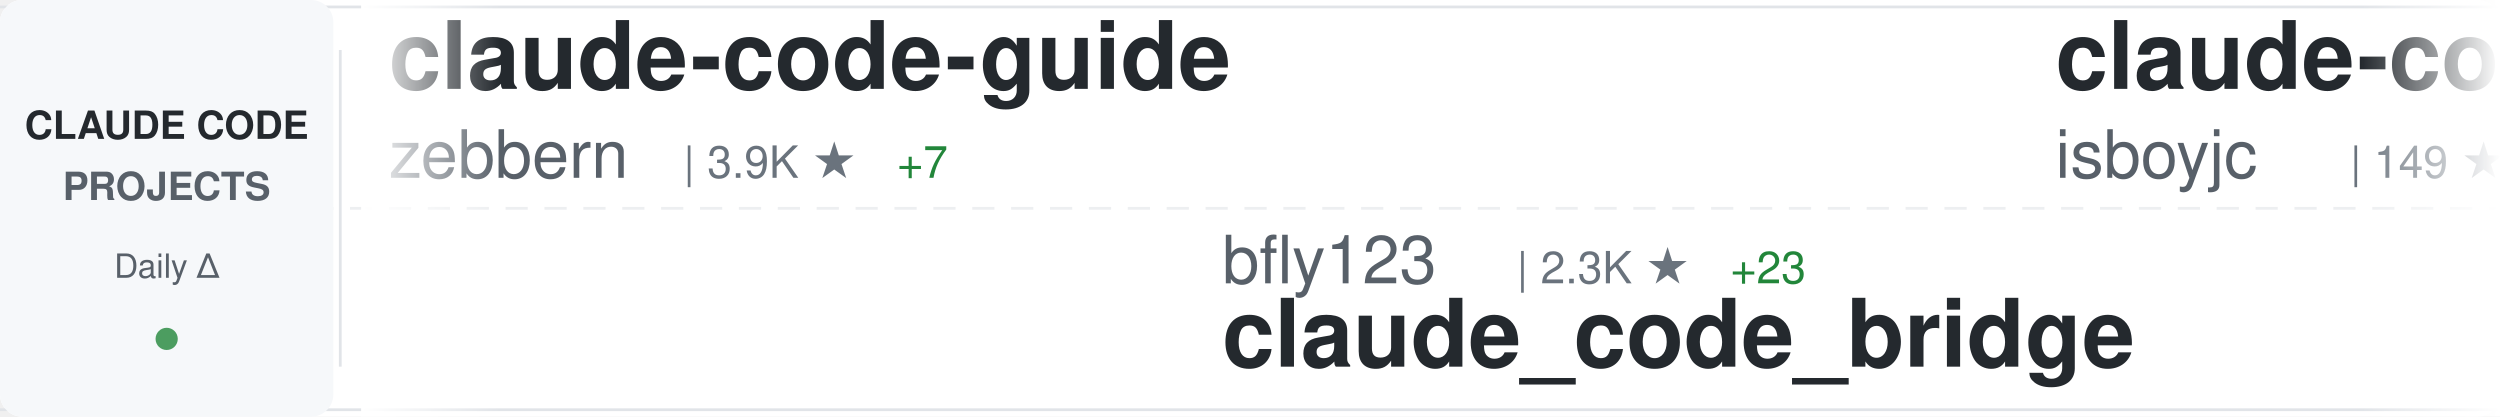
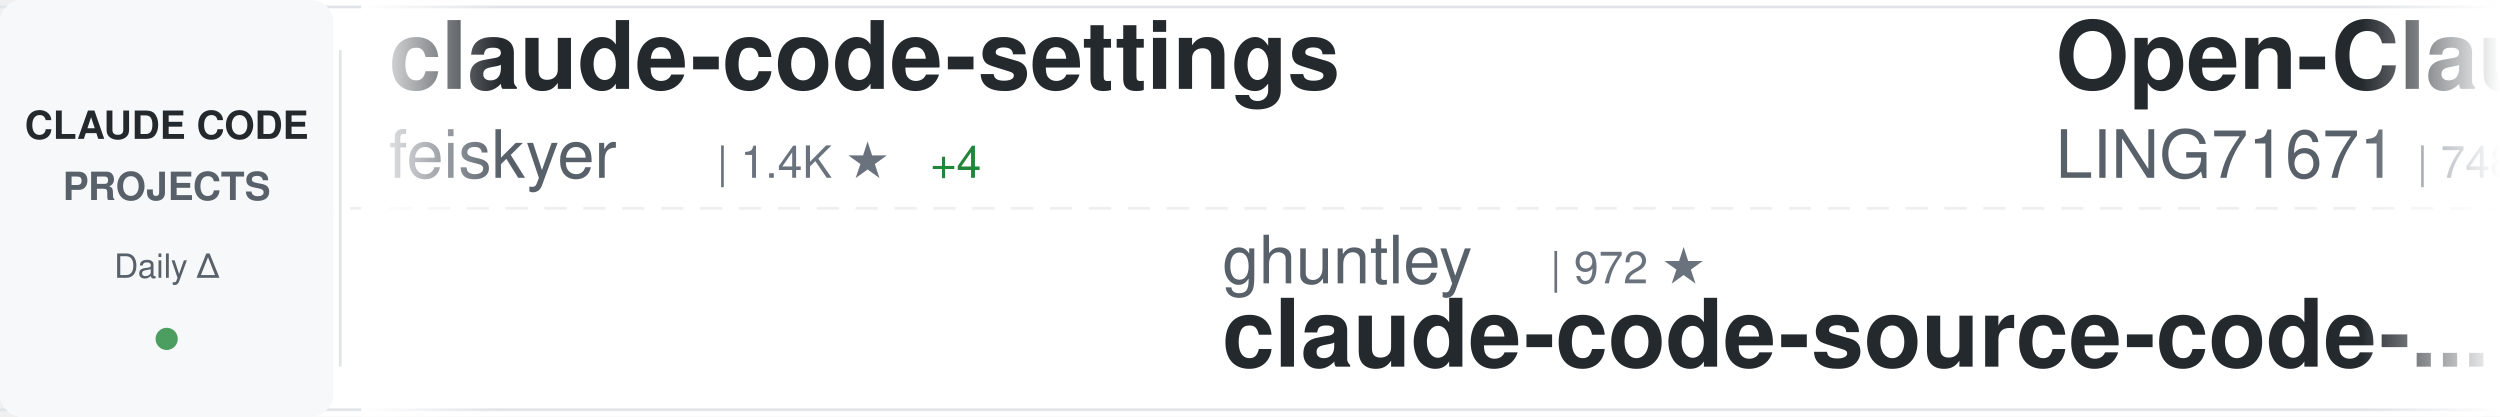
<svg xmlns="http://www.w3.org/2000/svg" width="900" height="150">
  <defs>
    <linearGradient id="awesomeLeftFade" x1="0%" y1="0%" x2="100%" y2="0%">
      <stop offset="0%" style="stop-color:#ffffff;stop-opacity:1" />
      <stop offset="100%" style="stop-color:#ffffff;stop-opacity:0" />
    </linearGradient>
    <linearGradient id="awesomeRightFade" x1="0%" y1="0%" x2="100%" y2="0%">
      <stop offset="0%" style="stop-color:#ffffff;stop-opacity:0" />
      <stop offset="100%" style="stop-color:#ffffff;stop-opacity:1" />
    </linearGradient>
  </defs>
  <rect width="900" height="150" fill="#ffffff" rx="8" />
  <rect x="0" y="2" width="900" height="1" fill="#e1e4e8" />
  <rect x="0" y="147" width="900" height="1" fill="#e1e4e8" />
  <line x1="0" y1="75" x2="900" y2="75" stroke="#e1e4e8" stroke-width="1" stroke-dasharray="8 6" opacity="0.6" />
  <rect x="0" y="0" width="120" height="150" fill="#f6f8fa" rx="8" />
  <text x="60" y="50" font-family="-apple-system, BlinkMacSystemFont, 'Segoe UI', Helvetica, Arial, sans-serif" font-size="14" font-weight="600" fill="#24292e" text-anchor="middle">CLAUDE CODE</text>
  <text x="60" y="72" font-family="-apple-system, BlinkMacSystemFont, 'Segoe UI', Helvetica, Arial, sans-serif" font-size="14" font-weight="600" fill="#586069" text-anchor="middle">PROJECTS</text>
  <text x="60" y="100" font-family="-apple-system, BlinkMacSystemFont, 'Segoe UI', Helvetica, Arial, sans-serif" font-size="12" font-weight="500" fill="#586069" text-anchor="middle">Daily Δ</text>
  <circle cx="60" cy="122" r="4" fill="#22863a" opacity="0.8" />
  <rect x="122" y="18" width="1" height="114" fill="#e1e4e8" />
  <clipPath id="awesomeTickerClip">
    <rect x="130" y="0" width="770" height="150" />
  </clipPath>
  <g clip-path="url(#awesomeTickerClip)">
    <g id="awesomeTickerItems">
      <animateTransform attributeName="transform" attributeType="XML" type="translate" from="0 0" to="-3000 0" dur="54s" repeatCount="indefinite" />
      <g transform="translate(0, 0)">
-         <text x="140" y="32" font-family="-apple-system, BlinkMacSystemFont, 'Segoe UI', Helvetica, Arial, sans-serif" font-size="34" font-weight="600" fill="#24292e">claude-code-guide</text>
-         <text x="140" y="64" font-family="-apple-system, BlinkMacSystemFont, 'Segoe UI', Helvetica, Arial, sans-serif" font-size="24" font-weight="400" fill="#586069">zebbern</text>
-         <text x="246" y="64" font-family="-apple-system, BlinkMacSystemFont, 'Segoe UI', Helvetica, Arial, sans-serif" font-size="16" font-weight="500" fill="#6a737d">| 3.9K ★</text>
-         <text x="323" y="64" font-family="-apple-system, BlinkMacSystemFont, 'Segoe UI', Helvetica, Arial, sans-serif" font-size="16" font-weight="500" fill="#22863a"> +7</text>
+         <text x="140" y="32" font-family="-apple-system, BlinkMacSystemFont, 'Segoe UI', Helvetica, Arial, sans-serif" font-size="34" font-weight="600" fill="#24292e">claude-code-settings</text>
+         <text x="140" y="64" font-family="-apple-system, BlinkMacSystemFont, 'Segoe UI', Helvetica, Arial, sans-serif" font-size="24" font-weight="400" fill="#586069">feiskyer</text>
+         <text x="258" y="64" font-family="-apple-system, BlinkMacSystemFont, 'Segoe UI', Helvetica, Arial, sans-serif" font-size="16" font-weight="500" fill="#6a737d">| 1.4K ★</text>
+         <text x="335" y="64" font-family="-apple-system, BlinkMacSystemFont, 'Segoe UI', Helvetica, Arial, sans-serif" font-size="16" font-weight="500" fill="#22863a"> +4</text>
      </g>
      <g transform="translate(300, 0)">
-         <text x="140" y="102" font-family="-apple-system, BlinkMacSystemFont, 'Segoe UI', Helvetica, Arial, sans-serif" font-size="24" font-weight="400" fill="#586069">bfly123</text>
-         <text x="246" y="102" font-family="-apple-system, BlinkMacSystemFont, 'Segoe UI', Helvetica, Arial, sans-serif" font-size="16" font-weight="500" fill="#6a737d">| 2.3K ★</text>
-         <text x="323" y="102" font-family="-apple-system, BlinkMacSystemFont, 'Segoe UI', Helvetica, Arial, sans-serif" font-size="16" font-weight="500" fill="#22863a"> +23</text>
-         <text x="140" y="132" font-family="-apple-system, BlinkMacSystemFont, 'Segoe UI', Helvetica, Arial, sans-serif" font-size="34" font-weight="600" fill="#24292e">claude_code_bridge</text>
+         <text x="140" y="102" font-family="-apple-system, BlinkMacSystemFont, 'Segoe UI', Helvetica, Arial, sans-serif" font-size="24" font-weight="400" fill="#586069">ghuntley</text>
+         <text x="258" y="102" font-family="-apple-system, BlinkMacSystemFont, 'Segoe UI', Helvetica, Arial, sans-serif" font-size="16" font-weight="500" fill="#6a737d">| 972 ★</text>
+         <text x="140" y="132" font-family="-apple-system, BlinkMacSystemFont, 'Segoe UI', Helvetica, Arial, sans-serif" font-size="34" font-weight="600" fill="#24292e">claude-code-source-code-...</text>
      </g>
      <g transform="translate(600, 0)">
-         <text x="140" y="32" font-family="-apple-system, BlinkMacSystemFont, 'Segoe UI', Helvetica, Arial, sans-serif" font-size="34" font-weight="600" fill="#24292e">claude-code</text>
-         <text x="140" y="64" font-family="-apple-system, BlinkMacSystemFont, 'Segoe UI', Helvetica, Arial, sans-serif" font-size="24" font-weight="400" fill="#586069">isboyjc</text>
-         <text x="246" y="64" font-family="-apple-system, BlinkMacSystemFont, 'Segoe UI', Helvetica, Arial, sans-serif" font-size="16" font-weight="500" fill="#6a737d">| 149 ★</text>
-         <text x="314" y="64" font-family="-apple-system, BlinkMacSystemFont, 'Segoe UI', Helvetica, Arial, sans-serif" font-size="16" font-weight="500" fill="#22863a"> +1</text>
+         <text x="140" y="32" font-family="-apple-system, BlinkMacSystemFont, 'Segoe UI', Helvetica, Arial, sans-serif" font-size="34" font-weight="600" fill="#24292e">Open-ClaudeCode</text>
+         <text x="140" y="64" font-family="-apple-system, BlinkMacSystemFont, 'Segoe UI', Helvetica, Arial, sans-serif" font-size="24" font-weight="400" fill="#586069">LING71671</text>
+         <text x="270" y="64" font-family="-apple-system, BlinkMacSystemFont, 'Segoe UI', Helvetica, Arial, sans-serif" font-size="16" font-weight="500" fill="#6a737d">| 748 ★</text>
+         <text x="338" y="64" font-family="-apple-system, BlinkMacSystemFont, 'Segoe UI', Helvetica, Arial, sans-serif" font-size="16" font-weight="500" fill="#22863a"> +2</text>
      </g>
      <g transform="translate(900, 0)">
-         <text x="140" y="102" font-family="-apple-system, BlinkMacSystemFont, 'Segoe UI', Helvetica, Arial, sans-serif" font-size="24" font-weight="400" fill="#586069">1rgs</text>
-         <text x="210" y="102" font-family="-apple-system, BlinkMacSystemFont, 'Segoe UI', Helvetica, Arial, sans-serif" font-size="16" font-weight="500" fill="#6a737d">| 3.4K ★</text>
-         <text x="287" y="102" font-family="-apple-system, BlinkMacSystemFont, 'Segoe UI', Helvetica, Arial, sans-serif" font-size="16" font-weight="500" fill="#22863a"> +9</text>
-         <text x="140" y="132" font-family="-apple-system, BlinkMacSystemFont, 'Segoe UI', Helvetica, Arial, sans-serif" font-size="34" font-weight="600" fill="#24292e">claude-code-proxy</text>
+         <text x="140" y="102" font-family="-apple-system, BlinkMacSystemFont, 'Segoe UI', Helvetica, Arial, sans-serif" font-size="24" font-weight="400" fill="#586069">claude-code-best</text>
+         <text x="354" y="102" font-family="-apple-system, BlinkMacSystemFont, 'Segoe UI', Helvetica, Arial, sans-serif" font-size="16" font-weight="500" fill="#6a737d">| 16.1K ★</text>
+         <text x="440" y="102" font-family="-apple-system, BlinkMacSystemFont, 'Segoe UI', Helvetica, Arial, sans-serif" font-size="16" font-weight="500" fill="#22863a"> +118</text>
+         <text x="140" y="132" font-family="-apple-system, BlinkMacSystemFont, 'Segoe UI', Helvetica, Arial, sans-serif" font-size="34" font-weight="600" fill="#24292e">claude-code</text>
      </g>
      <g transform="translate(1200, 0)">
-         <text x="140" y="32" font-family="-apple-system, BlinkMacSystemFont, 'Segoe UI', Helvetica, Arial, sans-serif" font-size="34" font-weight="600" fill="#24292e">my-claude-code-setup</text>
-         <text x="140" y="64" font-family="-apple-system, BlinkMacSystemFont, 'Segoe UI', Helvetica, Arial, sans-serif" font-size="24" font-weight="400" fill="#586069">centminmod</text>
-         <text x="282" y="64" font-family="-apple-system, BlinkMacSystemFont, 'Segoe UI', Helvetica, Arial, sans-serif" font-size="16" font-weight="500" fill="#6a737d">| 2.2K ★</text>
-         <text x="359" y="64" font-family="-apple-system, BlinkMacSystemFont, 'Segoe UI', Helvetica, Arial, sans-serif" font-size="16" font-weight="500" fill="#22863a"> +2</text>
+         <text x="140" y="32" font-family="-apple-system, BlinkMacSystemFont, 'Segoe UI', Helvetica, Arial, sans-serif" font-size="34" font-weight="600" fill="#24292e">claude-code-webui</text>
+         <text x="140" y="64" font-family="-apple-system, BlinkMacSystemFont, 'Segoe UI', Helvetica, Arial, sans-serif" font-size="24" font-weight="400" fill="#586069">sugyan</text>
+         <text x="234" y="64" font-family="-apple-system, BlinkMacSystemFont, 'Segoe UI', Helvetica, Arial, sans-serif" font-size="16" font-weight="500" fill="#6a737d">| 1.0K ★</text>
+         <text x="311" y="64" font-family="-apple-system, BlinkMacSystemFont, 'Segoe UI', Helvetica, Arial, sans-serif" font-size="16" font-weight="500" fill="#22863a"> +2</text>
      </g>
      <g transform="translate(1500, 0)">
-         <text x="140" y="102" font-family="-apple-system, BlinkMacSystemFont, 'Segoe UI', Helvetica, Arial, sans-serif" font-size="24" font-weight="400" fill="#586069">Piebald-AI</text>
-         <text x="282" y="102" font-family="-apple-system, BlinkMacSystemFont, 'Segoe UI', Helvetica, Arial, sans-serif" font-size="16" font-weight="500" fill="#6a737d">| 9.0K ★</text>
-         <text x="359" y="102" font-family="-apple-system, BlinkMacSystemFont, 'Segoe UI', Helvetica, Arial, sans-serif" font-size="16" font-weight="500" fill="#22863a"> +42</text>
-         <text x="140" y="132" font-family="-apple-system, BlinkMacSystemFont, 'Segoe UI', Helvetica, Arial, sans-serif" font-size="34" font-weight="600" fill="#24292e">claude-code-system-promp...</text>
+         <text x="140" y="102" font-family="-apple-system, BlinkMacSystemFont, 'Segoe UI', Helvetica, Arial, sans-serif" font-size="24" font-weight="400" fill="#586069">anthropics</text>
+         <text x="282" y="102" font-family="-apple-system, BlinkMacSystemFont, 'Segoe UI', Helvetica, Arial, sans-serif" font-size="16" font-weight="500" fill="#6a737d">| 115.0K ★</text>
+         <text x="377" y="102" font-family="-apple-system, BlinkMacSystemFont, 'Segoe UI', Helvetica, Arial, sans-serif" font-size="16" font-weight="500" fill="#22863a"> +456</text>
+         <text x="140" y="132" font-family="-apple-system, BlinkMacSystemFont, 'Segoe UI', Helvetica, Arial, sans-serif" font-size="34" font-weight="600" fill="#24292e">claude-code</text>
      </g>
      <g transform="translate(1800, 0)">
-         <text x="140" y="32" font-family="-apple-system, BlinkMacSystemFont, 'Segoe UI', Helvetica, Arial, sans-serif" font-size="34" font-weight="600" fill="#24292e">claude-skills</text>
-         <text x="140" y="64" font-family="-apple-system, BlinkMacSystemFont, 'Segoe UI', Helvetica, Arial, sans-serif" font-size="24" font-weight="400" fill="#586069">alirezarezvani</text>
-         <text x="330" y="64" font-family="-apple-system, BlinkMacSystemFont, 'Segoe UI', Helvetica, Arial, sans-serif" font-size="16" font-weight="500" fill="#6a737d">| 11.4K ★</text>
-         <text x="416" y="64" font-family="-apple-system, BlinkMacSystemFont, 'Segoe UI', Helvetica, Arial, sans-serif" font-size="16" font-weight="500" fill="#22863a"> +184</text>
+         <text x="140" y="32" font-family="-apple-system, BlinkMacSystemFont, 'Segoe UI', Helvetica, Arial, sans-serif" font-size="34" font-weight="600" fill="#24292e">claude-code-tudou</text>
+         <text x="140" y="64" font-family="-apple-system, BlinkMacSystemFont, 'Segoe UI', Helvetica, Arial, sans-serif" font-size="24" font-weight="400" fill="#586069">AICoderTudou</text>
+         <text x="306" y="64" font-family="-apple-system, BlinkMacSystemFont, 'Segoe UI', Helvetica, Arial, sans-serif" font-size="16" font-weight="500" fill="#6a737d">| 485 ★</text>
+         <text x="374" y="64" font-family="-apple-system, BlinkMacSystemFont, 'Segoe UI', Helvetica, Arial, sans-serif" font-size="16" font-weight="500" fill="#22863a"> +3</text>
      </g>
      <g transform="translate(2100, 0)">
-         <text x="140" y="102" font-family="-apple-system, BlinkMacSystemFont, 'Segoe UI', Helvetica, Arial, sans-serif" font-size="24" font-weight="400" fill="#586069">guanshan</text>
-         <text x="258" y="102" font-family="-apple-system, BlinkMacSystemFont, 'Segoe UI', Helvetica, Arial, sans-serif" font-size="16" font-weight="500" fill="#6a737d">| 56 ★</text>
-         <text x="317" y="102" font-family="-apple-system, BlinkMacSystemFont, 'Segoe UI', Helvetica, Arial, sans-serif" font-size="16" font-weight="500" fill="#22863a"> +1</text>
-         <text x="140" y="132" font-family="-apple-system, BlinkMacSystemFont, 'Segoe UI', Helvetica, Arial, sans-serif" font-size="34" font-weight="600" fill="#24292e">ClaudeCode</text>
+         <text x="140" y="102" font-family="-apple-system, BlinkMacSystemFont, 'Segoe UI', Helvetica, Arial, sans-serif" font-size="24" font-weight="400" fill="#586069">FlorianBruniaux</text>
+         <text x="342" y="102" font-family="-apple-system, BlinkMacSystemFont, 'Segoe UI', Helvetica, Arial, sans-serif" font-size="16" font-weight="500" fill="#6a737d">| 3.6K ★</text>
+         <text x="419" y="102" font-family="-apple-system, BlinkMacSystemFont, 'Segoe UI', Helvetica, Arial, sans-serif" font-size="16" font-weight="500" fill="#22863a"> +57</text>
+         <text x="140" y="132" font-family="-apple-system, BlinkMacSystemFont, 'Segoe UI', Helvetica, Arial, sans-serif" font-size="34" font-weight="600" fill="#24292e">claude-code-ultimate-gui...</text>
      </g>
      <g transform="translate(2400, 0)">
-         <text x="140" y="32" font-family="-apple-system, BlinkMacSystemFont, 'Segoe UI', Helvetica, Arial, sans-serif" font-size="34" font-weight="600" fill="#24292e">claude-code</text>
-         <text x="140" y="64" font-family="-apple-system, BlinkMacSystemFont, 'Segoe UI', Helvetica, Arial, sans-serif" font-size="24" font-weight="400" fill="#586069">freestylefly</text>
-         <text x="306" y="64" font-family="-apple-system, BlinkMacSystemFont, 'Segoe UI', Helvetica, Arial, sans-serif" font-size="16" font-weight="500" fill="#6a737d">| 121 ★</text>
-         <text x="374" y="64" font-family="-apple-system, BlinkMacSystemFont, 'Segoe UI', Helvetica, Arial, sans-serif" font-size="16" font-weight="500" fill="#22863a"> +1</text>
+         <text x="140" y="32" font-family="-apple-system, BlinkMacSystemFont, 'Segoe UI', Helvetica, Arial, sans-serif" font-size="34" font-weight="600" fill="#24292e">claude-code-pm-course</text>
+         <text x="140" y="64" font-family="-apple-system, BlinkMacSystemFont, 'Segoe UI', Helvetica, Arial, sans-serif" font-size="24" font-weight="400" fill="#586069">carlvellotti</text>
+         <text x="306" y="64" font-family="-apple-system, BlinkMacSystemFont, 'Segoe UI', Helvetica, Arial, sans-serif" font-size="16" font-weight="500" fill="#6a737d">| 1.9K ★</text>
+         <text x="383" y="64" font-family="-apple-system, BlinkMacSystemFont, 'Segoe UI', Helvetica, Arial, sans-serif" font-size="16" font-weight="500" fill="#22863a"> +9</text>
      </g>
      <g transform="translate(2700, 0)">
-         <text x="140" y="102" font-family="-apple-system, BlinkMacSystemFont, 'Segoe UI', Helvetica, Arial, sans-serif" font-size="24" font-weight="400" fill="#586069">hangsman</text>
-         <text x="258" y="102" font-family="-apple-system, BlinkMacSystemFont, 'Segoe UI', Helvetica, Arial, sans-serif" font-size="16" font-weight="500" fill="#6a737d">| 754 ★</text>
+         <text x="140" y="102" font-family="-apple-system, BlinkMacSystemFont, 'Segoe UI', Helvetica, Arial, sans-serif" font-size="24" font-weight="400" fill="#586069">JrCx7scC</text>
+         <text x="258" y="102" font-family="-apple-system, BlinkMacSystemFont, 'Segoe UI', Helvetica, Arial, sans-serif" font-size="16" font-weight="500" fill="#6a737d">| 344 ★</text>
        <text x="326" y="102" font-family="-apple-system, BlinkMacSystemFont, 'Segoe UI', Helvetica, Arial, sans-serif" font-size="16" font-weight="500" fill="#22863a"> +2</text>
        <text x="140" y="132" font-family="-apple-system, BlinkMacSystemFont, 'Segoe UI', Helvetica, Arial, sans-serif" font-size="34" font-weight="600" fill="#24292e">claude-code-source</text>
      </g>
      <g transform="translate(3000, 0)">
-         <text x="140" y="32" font-family="-apple-system, BlinkMacSystemFont, 'Segoe UI', Helvetica, Arial, sans-serif" font-size="34" font-weight="600" fill="#24292e">claude-code-guide</text>
-         <text x="140" y="64" font-family="-apple-system, BlinkMacSystemFont, 'Segoe UI', Helvetica, Arial, sans-serif" font-size="24" font-weight="400" fill="#586069">zebbern</text>
-         <text x="246" y="64" font-family="-apple-system, BlinkMacSystemFont, 'Segoe UI', Helvetica, Arial, sans-serif" font-size="16" font-weight="500" fill="#6a737d">| 3.9K ★</text>
-         <text x="323" y="64" font-family="-apple-system, BlinkMacSystemFont, 'Segoe UI', Helvetica, Arial, sans-serif" font-size="16" font-weight="500" fill="#22863a"> +7</text>
+         <text x="140" y="32" font-family="-apple-system, BlinkMacSystemFont, 'Segoe UI', Helvetica, Arial, sans-serif" font-size="34" font-weight="600" fill="#24292e">claude-code-settings</text>
+         <text x="140" y="64" font-family="-apple-system, BlinkMacSystemFont, 'Segoe UI', Helvetica, Arial, sans-serif" font-size="24" font-weight="400" fill="#586069">feiskyer</text>
+         <text x="258" y="64" font-family="-apple-system, BlinkMacSystemFont, 'Segoe UI', Helvetica, Arial, sans-serif" font-size="16" font-weight="500" fill="#6a737d">| 1.4K ★</text>
+         <text x="335" y="64" font-family="-apple-system, BlinkMacSystemFont, 'Segoe UI', Helvetica, Arial, sans-serif" font-size="16" font-weight="500" fill="#22863a"> +4</text>
      </g>
      <g transform="translate(3300, 0)">
-         <text x="140" y="102" font-family="-apple-system, BlinkMacSystemFont, 'Segoe UI', Helvetica, Arial, sans-serif" font-size="24" font-weight="400" fill="#586069">bfly123</text>
-         <text x="246" y="102" font-family="-apple-system, BlinkMacSystemFont, 'Segoe UI', Helvetica, Arial, sans-serif" font-size="16" font-weight="500" fill="#6a737d">| 2.3K ★</text>
-         <text x="323" y="102" font-family="-apple-system, BlinkMacSystemFont, 'Segoe UI', Helvetica, Arial, sans-serif" font-size="16" font-weight="500" fill="#22863a"> +23</text>
-         <text x="140" y="132" font-family="-apple-system, BlinkMacSystemFont, 'Segoe UI', Helvetica, Arial, sans-serif" font-size="34" font-weight="600" fill="#24292e">claude_code_bridge</text>
+         <text x="140" y="102" font-family="-apple-system, BlinkMacSystemFont, 'Segoe UI', Helvetica, Arial, sans-serif" font-size="24" font-weight="400" fill="#586069">ghuntley</text>
+         <text x="258" y="102" font-family="-apple-system, BlinkMacSystemFont, 'Segoe UI', Helvetica, Arial, sans-serif" font-size="16" font-weight="500" fill="#6a737d">| 972 ★</text>
+         <text x="140" y="132" font-family="-apple-system, BlinkMacSystemFont, 'Segoe UI', Helvetica, Arial, sans-serif" font-size="34" font-weight="600" fill="#24292e">claude-code-source-code-...</text>
      </g>
      <g transform="translate(3600, 0)">
-         <text x="140" y="32" font-family="-apple-system, BlinkMacSystemFont, 'Segoe UI', Helvetica, Arial, sans-serif" font-size="34" font-weight="600" fill="#24292e">claude-code</text>
-         <text x="140" y="64" font-family="-apple-system, BlinkMacSystemFont, 'Segoe UI', Helvetica, Arial, sans-serif" font-size="24" font-weight="400" fill="#586069">isboyjc</text>
-         <text x="246" y="64" font-family="-apple-system, BlinkMacSystemFont, 'Segoe UI', Helvetica, Arial, sans-serif" font-size="16" font-weight="500" fill="#6a737d">| 149 ★</text>
-         <text x="314" y="64" font-family="-apple-system, BlinkMacSystemFont, 'Segoe UI', Helvetica, Arial, sans-serif" font-size="16" font-weight="500" fill="#22863a"> +1</text>
+         <text x="140" y="32" font-family="-apple-system, BlinkMacSystemFont, 'Segoe UI', Helvetica, Arial, sans-serif" font-size="34" font-weight="600" fill="#24292e">Open-ClaudeCode</text>
+         <text x="140" y="64" font-family="-apple-system, BlinkMacSystemFont, 'Segoe UI', Helvetica, Arial, sans-serif" font-size="24" font-weight="400" fill="#586069">LING71671</text>
+         <text x="270" y="64" font-family="-apple-system, BlinkMacSystemFont, 'Segoe UI', Helvetica, Arial, sans-serif" font-size="16" font-weight="500" fill="#6a737d">| 748 ★</text>
+         <text x="338" y="64" font-family="-apple-system, BlinkMacSystemFont, 'Segoe UI', Helvetica, Arial, sans-serif" font-size="16" font-weight="500" fill="#22863a"> +2</text>
      </g>
      <g transform="translate(3900, 0)">
-         <text x="140" y="102" font-family="-apple-system, BlinkMacSystemFont, 'Segoe UI', Helvetica, Arial, sans-serif" font-size="24" font-weight="400" fill="#586069">1rgs</text>
-         <text x="210" y="102" font-family="-apple-system, BlinkMacSystemFont, 'Segoe UI', Helvetica, Arial, sans-serif" font-size="16" font-weight="500" fill="#6a737d">| 3.4K ★</text>
-         <text x="287" y="102" font-family="-apple-system, BlinkMacSystemFont, 'Segoe UI', Helvetica, Arial, sans-serif" font-size="16" font-weight="500" fill="#22863a"> +9</text>
-         <text x="140" y="132" font-family="-apple-system, BlinkMacSystemFont, 'Segoe UI', Helvetica, Arial, sans-serif" font-size="34" font-weight="600" fill="#24292e">claude-code-proxy</text>
+         <text x="140" y="102" font-family="-apple-system, BlinkMacSystemFont, 'Segoe UI', Helvetica, Arial, sans-serif" font-size="24" font-weight="400" fill="#586069">claude-code-best</text>
+         <text x="354" y="102" font-family="-apple-system, BlinkMacSystemFont, 'Segoe UI', Helvetica, Arial, sans-serif" font-size="16" font-weight="500" fill="#6a737d">| 16.1K ★</text>
+         <text x="440" y="102" font-family="-apple-system, BlinkMacSystemFont, 'Segoe UI', Helvetica, Arial, sans-serif" font-size="16" font-weight="500" fill="#22863a"> +118</text>
+         <text x="140" y="132" font-family="-apple-system, BlinkMacSystemFont, 'Segoe UI', Helvetica, Arial, sans-serif" font-size="34" font-weight="600" fill="#24292e">claude-code</text>
      </g>
    </g>
  </g>
  <rect x="130" y="0" width="50" height="150" fill="url(#awesomeLeftFade)" />
  <rect x="850" y="0" width="50" height="150" fill="url(#awesomeRightFade)" />
</svg>
